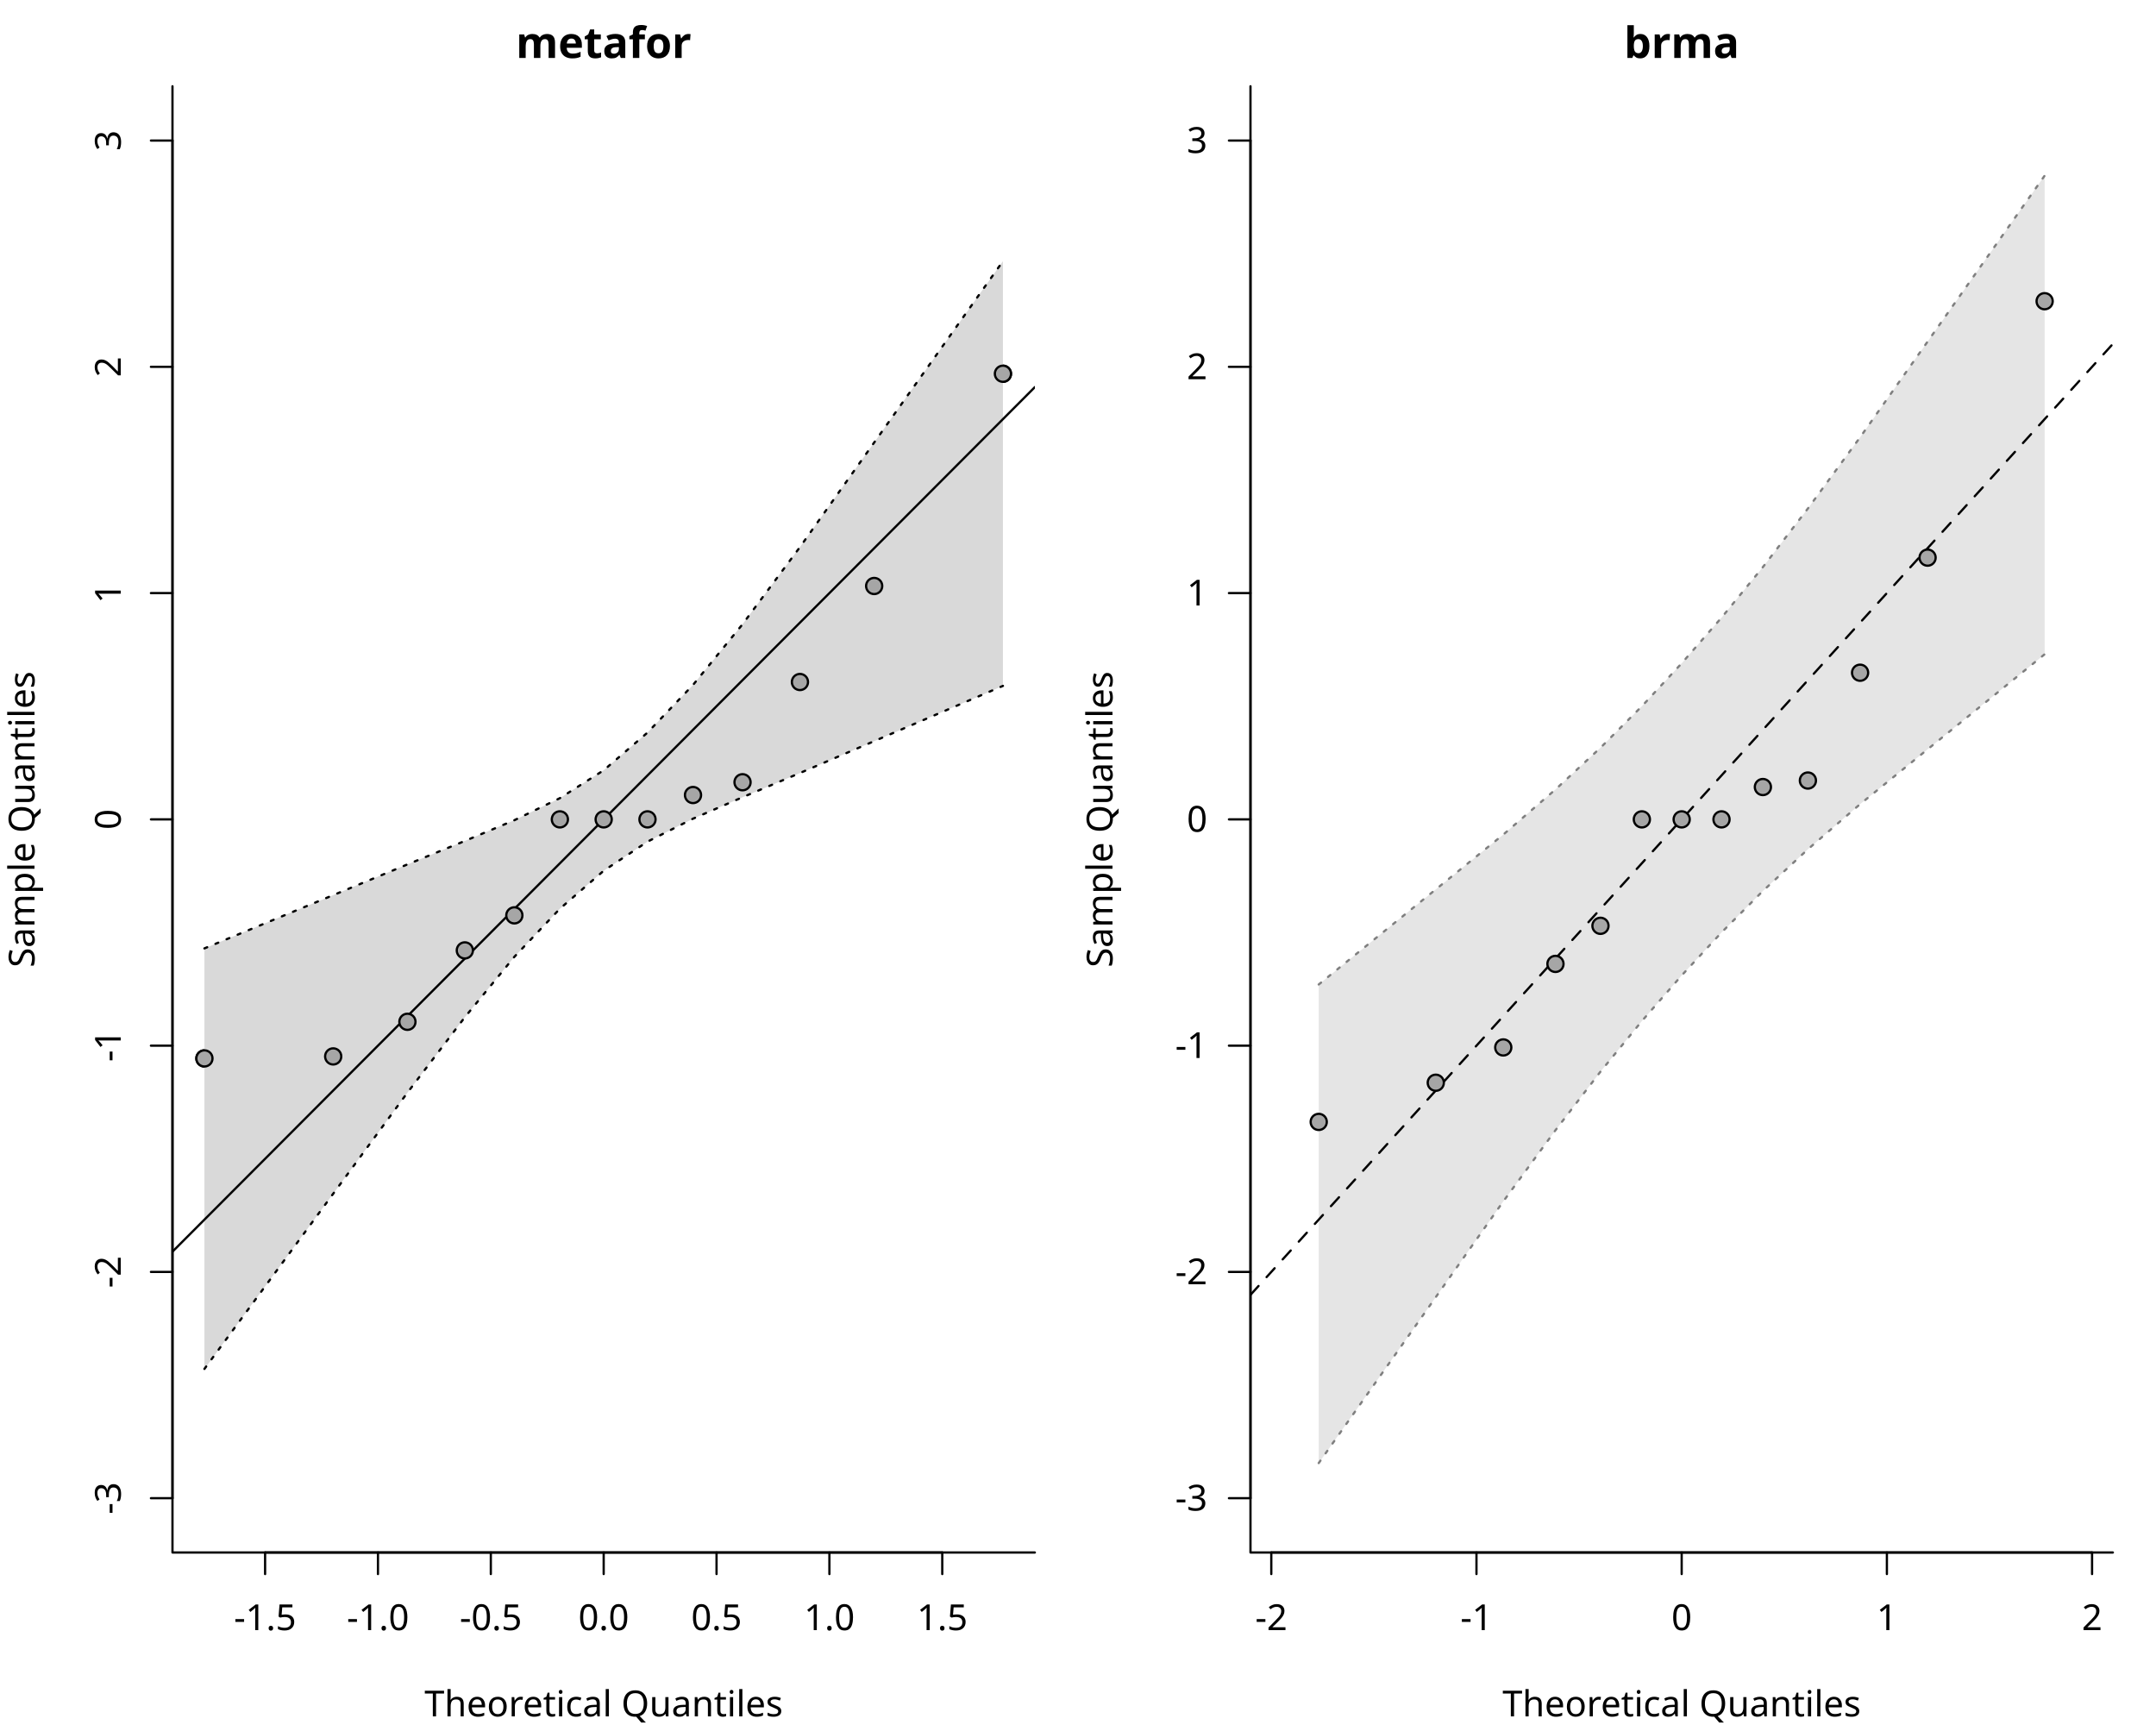
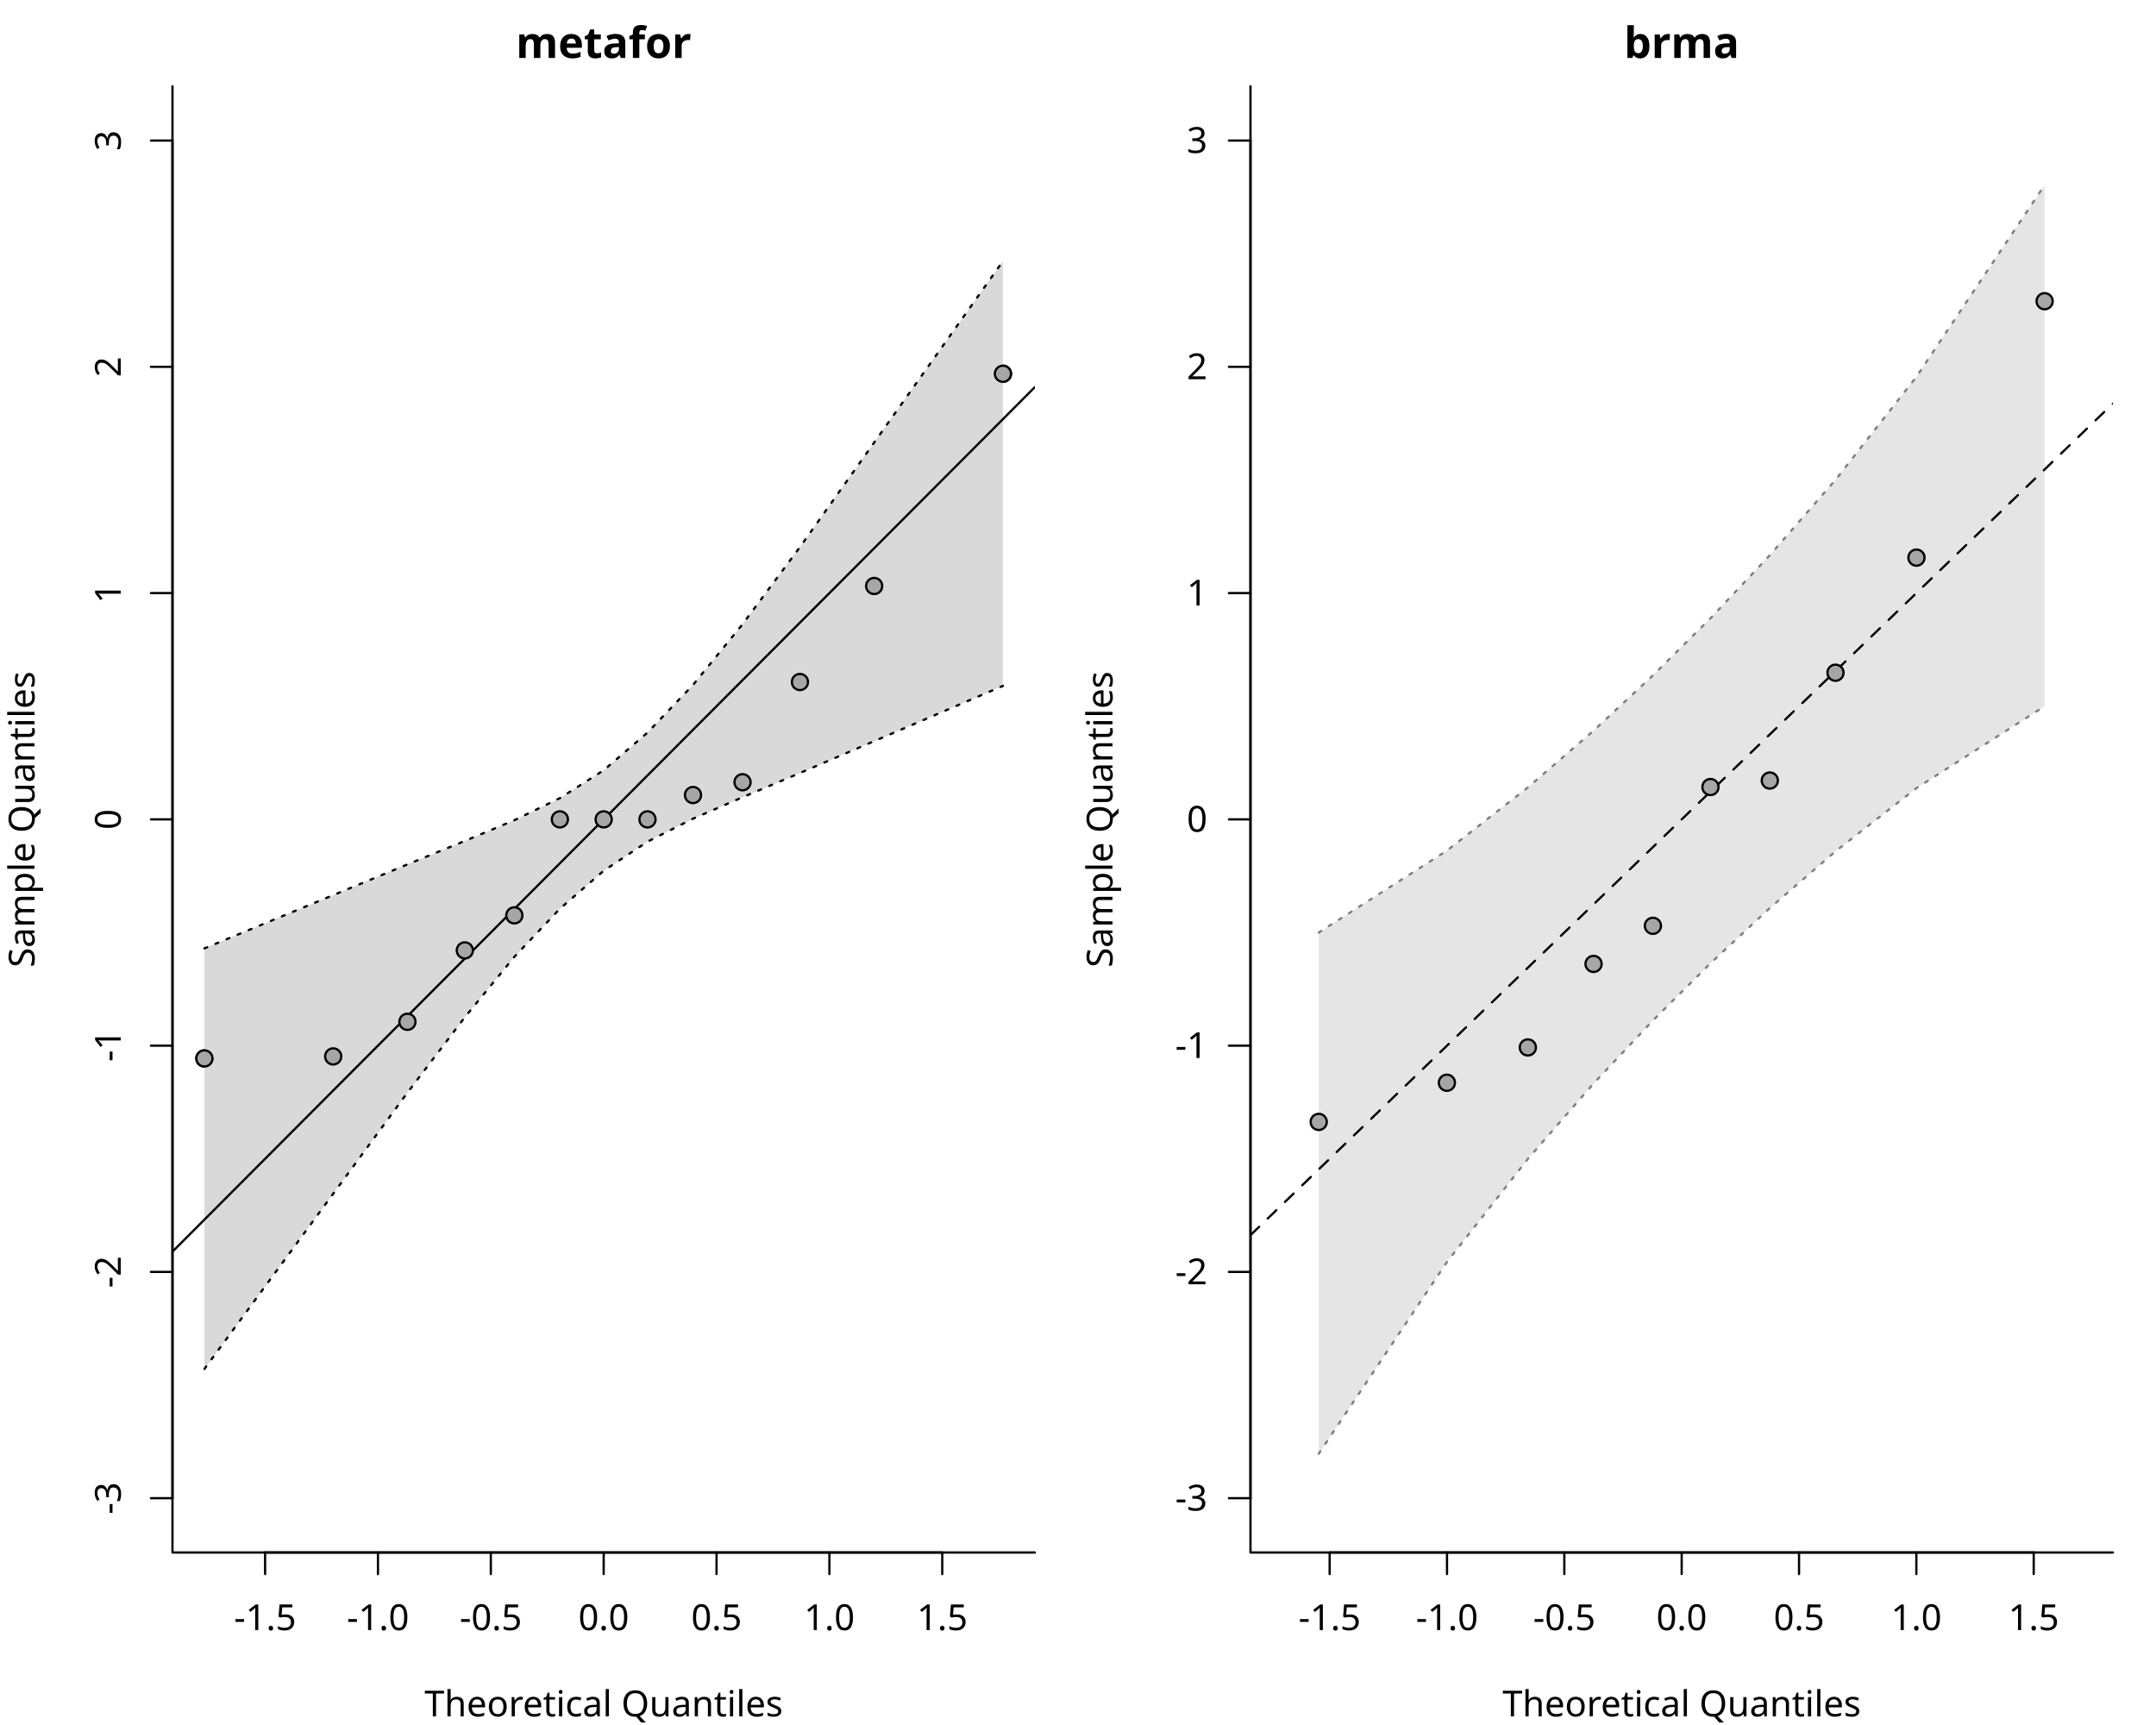
<svg xmlns="http://www.w3.org/2000/svg" class="svglite" data-engine-version="2.0" width="720.00pt" height="576.00pt" viewBox="0 0 720.00 576.00">
  <defs>
    <style type="text/css">
    .svglite line, .svglite polyline, .svglite polygon, .svglite path, .svglite rect, .svglite circle {
      fill: none;
      stroke: #000000;
      stroke-linecap: round;
      stroke-linejoin: round;
      stroke-miterlimit: 10.00;
    }
  </style>
  </defs>
  <rect width="100%" height="100%" style="stroke: none; fill: #FFFFFF;" />
  <defs>
    <clipPath id="cpMC4wMHw3MjAuMDB8MC4wMHw1NzYuMDA=">
      <rect x="0.00" y="0.00" width="720.00" height="576.00" />
    </clipPath>
  </defs>
  <g clip-path="url(#cpMC4wMHw3MjAuMDB8MC4wMHw1NzYuMDA=)">
</g>
  <defs>
    <clipPath id="cpNTcuNjB8MzQ1LjYwfDI4LjgwfDUxOC40MA==">
      <rect x="57.60" y="28.80" width="288.00" height="489.60" />
    </clipPath>
  </defs>
  <g clip-path="url(#cpNTcuNjB8MzQ1LjYwfDI4LjgwfDUxOC40MA==)">
    <circle cx="247.97" cy="261.20" r="2.70" style="stroke-width: 0.75; fill: #A6A6A6;" />
    <circle cx="136.06" cy="341.19" r="2.70" style="stroke-width: 0.75; fill: #A6A6A6;" />
    <circle cx="171.77" cy="305.65" r="2.70" style="stroke-width: 0.75; fill: #A6A6A6;" />
    <circle cx="68.27" cy="353.42" r="2.70" style="stroke-width: 0.75; fill: #A6A6A6;" />
    <circle cx="186.97" cy="273.60" r="2.70" style="stroke-width: 0.75; fill: #A6A6A6;" />
    <circle cx="201.60" cy="273.60" r="2.70" style="stroke-width: 0.75; fill: #A6A6A6;" />
    <circle cx="111.27" cy="352.75" r="2.70" style="stroke-width: 0.75; fill: #A6A6A6;" />
    <circle cx="334.93" cy="124.80" r="2.70" style="stroke-width: 0.75; fill: #A6A6A6;" />
    <circle cx="291.93" cy="195.67" r="2.70" style="stroke-width: 0.75; fill: #A6A6A6;" />
    <circle cx="216.23" cy="273.60" r="2.70" style="stroke-width: 0.75; fill: #A6A6A6;" />
    <circle cx="155.23" cy="317.35" r="2.70" style="stroke-width: 0.75; fill: #A6A6A6;" />
    <circle cx="267.14" cy="227.73" r="2.70" style="stroke-width: 0.75; fill: #A6A6A6;" />
    <circle cx="231.43" cy="265.47" r="2.70" style="stroke-width: 0.75; fill: #A6A6A6;" />
  </g>
  <g clip-path="url(#cpMC4wMHw3MjAuMDB8MC4wMHw1NzYuMDA=)">
    <line x1="88.53" y1="518.40" x2="314.67" y2="518.40" style="stroke-width: 0.75;" />
    <line x1="88.53" y1="518.40" x2="88.53" y2="525.60" style="stroke-width: 0.75;" />
    <line x1="126.22" y1="518.40" x2="126.22" y2="525.60" style="stroke-width: 0.75;" />
    <line x1="163.91" y1="518.40" x2="163.91" y2="525.60" style="stroke-width: 0.75;" />
    <line x1="201.60" y1="518.40" x2="201.60" y2="525.60" style="stroke-width: 0.75;" />
    <line x1="239.29" y1="518.40" x2="239.29" y2="525.60" style="stroke-width: 0.75;" />
    <line x1="276.98" y1="518.40" x2="276.98" y2="525.60" style="stroke-width: 0.75;" />
    <line x1="314.67" y1="518.40" x2="314.67" y2="525.60" style="stroke-width: 0.75;" />
    <text x="88.53" y="544.32" text-anchor="middle" style="font-size: 12.00px; font-family: sans;" textLength="20.68px" lengthAdjust="spacingAndGlyphs">-1.5</text>
    <text x="126.22" y="544.32" text-anchor="middle" style="font-size: 12.00px; font-family: sans;" textLength="20.68px" lengthAdjust="spacingAndGlyphs">-1.0</text>
    <text x="163.91" y="544.32" text-anchor="middle" style="font-size: 12.00px; font-family: sans;" textLength="20.68px" lengthAdjust="spacingAndGlyphs">-0.5</text>
    <text x="201.60" y="544.32" text-anchor="middle" style="font-size: 12.00px; font-family: sans;" textLength="16.68px" lengthAdjust="spacingAndGlyphs">0.0</text>
    <text x="239.29" y="544.32" text-anchor="middle" style="font-size: 12.00px; font-family: sans;" textLength="16.68px" lengthAdjust="spacingAndGlyphs">0.5</text>
    <text x="276.98" y="544.32" text-anchor="middle" style="font-size: 12.00px; font-family: sans;" textLength="16.68px" lengthAdjust="spacingAndGlyphs">1.0</text>
    <text x="314.67" y="544.32" text-anchor="middle" style="font-size: 12.00px; font-family: sans;" textLength="16.68px" lengthAdjust="spacingAndGlyphs">1.5</text>
    <line x1="57.60" y1="500.27" x2="57.60" y2="46.93" style="stroke-width: 0.75;" />
    <line x1="57.60" y1="500.27" x2="50.40" y2="500.27" style="stroke-width: 0.75;" />
    <line x1="57.60" y1="424.71" x2="50.40" y2="424.71" style="stroke-width: 0.75;" />
    <line x1="57.60" y1="349.16" x2="50.40" y2="349.16" style="stroke-width: 0.75;" />
    <line x1="57.60" y1="273.60" x2="50.40" y2="273.60" style="stroke-width: 0.75;" />
    <line x1="57.60" y1="198.04" x2="50.40" y2="198.04" style="stroke-width: 0.75;" />
    <line x1="57.60" y1="122.49" x2="50.40" y2="122.49" style="stroke-width: 0.75;" />
    <line x1="57.60" y1="46.93" x2="50.40" y2="46.93" style="stroke-width: 0.75;" />
    <text transform="translate(40.32,500.27) rotate(-90)" text-anchor="middle" style="font-size: 12.00px; font-family: sans;" textLength="10.67px" lengthAdjust="spacingAndGlyphs">-3</text>
    <text transform="translate(40.32,424.71) rotate(-90)" text-anchor="middle" style="font-size: 12.00px; font-family: sans;" textLength="10.67px" lengthAdjust="spacingAndGlyphs">-2</text>
    <text transform="translate(40.32,349.16) rotate(-90)" text-anchor="middle" style="font-size: 12.00px; font-family: sans;" textLength="10.67px" lengthAdjust="spacingAndGlyphs">-1</text>
    <text transform="translate(40.32,273.60) rotate(-90)" text-anchor="middle" style="font-size: 12.00px; font-family: sans;" textLength="6.67px" lengthAdjust="spacingAndGlyphs">0</text>
    <text transform="translate(40.32,198.04) rotate(-90)" text-anchor="middle" style="font-size: 12.00px; font-family: sans;" textLength="6.67px" lengthAdjust="spacingAndGlyphs">1</text>
    <text transform="translate(40.32,122.49) rotate(-90)" text-anchor="middle" style="font-size: 12.00px; font-family: sans;" textLength="6.67px" lengthAdjust="spacingAndGlyphs">2</text>
    <text transform="translate(40.32,46.93) rotate(-90)" text-anchor="middle" style="font-size: 12.00px; font-family: sans;" textLength="6.67px" lengthAdjust="spacingAndGlyphs">3</text>
    <polyline points="57.60,28.80 57.60,518.40 345.60,518.40 " style="stroke-width: 0.75;" />
  </g>
  <defs>
    <clipPath id="cpMC4wMHwzNjAuMDB8MC4wMHw1NzYuMDA=">
      <rect x="0.00" y="0.00" width="360.00" height="576.00" />
    </clipPath>
  </defs>
  <g clip-path="url(#cpMC4wMHwzNjAuMDB8MC4wMHw1NzYuMDA=)">
    <text x="201.60" y="19.36" text-anchor="middle" style="font-size: 14.40px; font-weight: bold; font-family: sans;" textLength="48.82px" lengthAdjust="spacingAndGlyphs">metafor</text>
    <text x="201.60" y="573.12" text-anchor="middle" style="font-size: 12.00px; font-family: sans;" textLength="113.40px" lengthAdjust="spacingAndGlyphs">Theoretical Quantiles</text>
    <text transform="translate(11.52,273.60) rotate(-90)" text-anchor="middle" style="font-size: 12.00px; font-family: sans;" textLength="94.73px" lengthAdjust="spacingAndGlyphs">Sample Quantiles</text>
  </g>
  <g clip-path="url(#cpNTcuNjB8MzQ1LjYwfDI4LjgwfDUxOC40MA==)">
    <polygon points="68.27,457.10 111.27,398.60 136.06,364.86 155.23,339.67 171.77,319.50 186.97,303.44 201.60,290.76 216.23,281.04 231.43,273.37 247.97,266.21 267.14,258.12 291.93,247.48 334.93,229.03 334.93,87.22 291.93,147.77 267.14,182.69 247.97,208.45 231.43,228.71 216.23,244.63 201.60,257.21 186.97,266.52 171.77,273.88 155.23,280.81 136.06,288.64 111.27,298.90 68.27,316.68 " style="stroke-width: 0.75; stroke: none; fill: #D9D9D9;" />
    <polyline points="68.27,457.10 111.27,398.60 136.06,364.86 155.23,339.67 171.77,319.50 186.97,303.44 201.60,290.76 216.23,281.04 231.43,273.37 247.97,266.21 267.14,258.12 291.93,247.48 334.93,229.03 " style="stroke-width: 0.75; stroke-dasharray: 1.00,3.00;" />
    <polyline points="68.27,316.68 111.27,298.90 136.06,288.64 155.23,280.81 171.77,273.88 186.97,266.52 201.60,257.21 216.23,244.63 231.43,228.71 247.97,208.45 267.14,182.69 291.93,147.77 334.93,87.22 " style="stroke-width: 0.75; stroke-dasharray: 1.00,3.00;" />
    <line x1="57.60" y1="417.94" x2="345.60" y2="129.26" style="stroke-width: 0.75;" />
    <circle cx="247.97" cy="261.20" r="2.70" style="stroke-width: 0.75; fill: #A6A6A6;" />
    <circle cx="136.06" cy="341.19" r="2.70" style="stroke-width: 0.75; fill: #A6A6A6;" />
    <circle cx="171.77" cy="305.65" r="2.70" style="stroke-width: 0.75; fill: #A6A6A6;" />
    <circle cx="68.27" cy="353.42" r="2.70" style="stroke-width: 0.75; fill: #A6A6A6;" />
    <circle cx="186.97" cy="273.60" r="2.70" style="stroke-width: 0.75; fill: #A6A6A6;" />
    <circle cx="201.60" cy="273.60" r="2.70" style="stroke-width: 0.75; fill: #A6A6A6;" />
    <circle cx="111.27" cy="352.75" r="2.70" style="stroke-width: 0.75; fill: #A6A6A6;" />
    <circle cx="334.93" cy="124.80" r="2.70" style="stroke-width: 0.75; fill: #A6A6A6;" />
    <circle cx="291.93" cy="195.67" r="2.70" style="stroke-width: 0.75; fill: #A6A6A6;" />
    <circle cx="216.23" cy="273.60" r="2.70" style="stroke-width: 0.75; fill: #A6A6A6;" />
    <circle cx="155.23" cy="317.35" r="2.70" style="stroke-width: 0.75; fill: #A6A6A6;" />
    <circle cx="267.14" cy="227.73" r="2.70" style="stroke-width: 0.75; fill: #A6A6A6;" />
    <circle cx="231.43" cy="265.47" r="2.70" style="stroke-width: 0.75; fill: #A6A6A6;" />
  </g>
  <defs>
    <clipPath id="cpNDE3LjYwfDcwNS42MHwyOC44MHw1MTguNDA=">
      <rect x="417.60" y="28.80" width="288.00" height="489.60" />
    </clipPath>
  </defs>
  <g clip-path="url(#cpNDE3LjYwfDcwNS42MHwyOC44MHw1MTguNDA=)">
</g>
  <g clip-path="url(#cpMC4wMHw3MjAuMDB8MC4wMHw1NzYuMDA=)">
-     <line x1="424.55" y1="518.40" x2="698.65" y2="518.40" style="stroke-width: 0.75;" />
-     <line x1="424.55" y1="518.40" x2="424.55" y2="525.60" style="stroke-width: 0.75;" />
-     <line x1="493.07" y1="518.40" x2="493.07" y2="525.60" style="stroke-width: 0.75;" />
+     <line x1="444.04" y1="518.40" x2="679.16" y2="518.40" style="stroke-width: 0.75;" />
+     <line x1="444.04" y1="518.40" x2="444.04" y2="525.60" style="stroke-width: 0.75;" />
+     <line x1="483.23" y1="518.40" x2="483.23" y2="525.60" style="stroke-width: 0.75;" />
+     <line x1="522.41" y1="518.40" x2="522.41" y2="525.60" style="stroke-width: 0.75;" />
    <line x1="561.60" y1="518.40" x2="561.60" y2="525.60" style="stroke-width: 0.75;" />
-     <line x1="630.13" y1="518.40" x2="630.13" y2="525.60" style="stroke-width: 0.75;" />
-     <line x1="698.65" y1="518.40" x2="698.65" y2="525.60" style="stroke-width: 0.75;" />
-     <text x="424.55" y="544.32" text-anchor="middle" style="font-size: 12.00px; font-family: sans;" textLength="10.67px" lengthAdjust="spacingAndGlyphs">-2</text>
-     <text x="493.07" y="544.32" text-anchor="middle" style="font-size: 12.00px; font-family: sans;" textLength="10.67px" lengthAdjust="spacingAndGlyphs">-1</text>
-     <text x="561.60" y="544.32" text-anchor="middle" style="font-size: 12.00px; font-family: sans;" textLength="6.67px" lengthAdjust="spacingAndGlyphs">0</text>
-     <text x="630.13" y="544.32" text-anchor="middle" style="font-size: 12.00px; font-family: sans;" textLength="6.67px" lengthAdjust="spacingAndGlyphs">1</text>
-     <text x="698.65" y="544.32" text-anchor="middle" style="font-size: 12.00px; font-family: sans;" textLength="6.67px" lengthAdjust="spacingAndGlyphs">2</text>
+     <line x1="600.79" y1="518.40" x2="600.79" y2="525.60" style="stroke-width: 0.75;" />
+     <line x1="639.97" y1="518.40" x2="639.97" y2="525.60" style="stroke-width: 0.75;" />
+     <line x1="679.16" y1="518.40" x2="679.16" y2="525.60" style="stroke-width: 0.75;" />
+     <text x="444.04" y="544.32" text-anchor="middle" style="font-size: 12.00px; font-family: sans;" textLength="20.68px" lengthAdjust="spacingAndGlyphs">-1.5</text>
+     <text x="483.23" y="544.32" text-anchor="middle" style="font-size: 12.00px; font-family: sans;" textLength="20.68px" lengthAdjust="spacingAndGlyphs">-1.0</text>
+     <text x="522.41" y="544.32" text-anchor="middle" style="font-size: 12.00px; font-family: sans;" textLength="20.68px" lengthAdjust="spacingAndGlyphs">-0.5</text>
+     <text x="561.60" y="544.32" text-anchor="middle" style="font-size: 12.00px; font-family: sans;" textLength="16.68px" lengthAdjust="spacingAndGlyphs">0.0</text>
+     <text x="600.79" y="544.32" text-anchor="middle" style="font-size: 12.00px; font-family: sans;" textLength="16.68px" lengthAdjust="spacingAndGlyphs">0.5</text>
+     <text x="639.97" y="544.32" text-anchor="middle" style="font-size: 12.00px; font-family: sans;" textLength="16.68px" lengthAdjust="spacingAndGlyphs">1.0</text>
+     <text x="679.16" y="544.32" text-anchor="middle" style="font-size: 12.00px; font-family: sans;" textLength="16.68px" lengthAdjust="spacingAndGlyphs">1.5</text>
    <line x1="417.60" y1="500.27" x2="417.60" y2="46.93" style="stroke-width: 0.75;" />
    <line x1="417.60" y1="500.27" x2="410.40" y2="500.27" style="stroke-width: 0.75;" />
    <line x1="417.60" y1="424.71" x2="410.40" y2="424.71" style="stroke-width: 0.75;" />
    <line x1="417.60" y1="349.16" x2="410.40" y2="349.16" style="stroke-width: 0.75;" />
    <line x1="417.60" y1="273.60" x2="410.40" y2="273.60" style="stroke-width: 0.75;" />
    <line x1="417.60" y1="198.04" x2="410.40" y2="198.04" style="stroke-width: 0.75;" />
    <line x1="417.60" y1="122.49" x2="410.40" y2="122.49" style="stroke-width: 0.75;" />
    <line x1="417.60" y1="46.93" x2="410.40" y2="46.93" style="stroke-width: 0.75;" />
    <text x="403.20" y="504.40" text-anchor="end" style="font-size: 12.00px; font-family: sans;" textLength="10.67px" lengthAdjust="spacingAndGlyphs">-3</text>
    <text x="403.20" y="428.84" text-anchor="end" style="font-size: 12.00px; font-family: sans;" textLength="10.67px" lengthAdjust="spacingAndGlyphs">-2</text>
    <text x="403.20" y="353.28" text-anchor="end" style="font-size: 12.00px; font-family: sans;" textLength="10.67px" lengthAdjust="spacingAndGlyphs">-1</text>
    <text x="403.20" y="277.73" text-anchor="end" style="font-size: 12.00px; font-family: sans;" textLength="6.67px" lengthAdjust="spacingAndGlyphs">0</text>
    <text x="403.20" y="202.17" text-anchor="end" style="font-size: 12.00px; font-family: sans;" textLength="6.67px" lengthAdjust="spacingAndGlyphs">1</text>
    <text x="403.20" y="126.62" text-anchor="end" style="font-size: 12.00px; font-family: sans;" textLength="6.67px" lengthAdjust="spacingAndGlyphs">2</text>
    <text x="403.20" y="51.06" text-anchor="end" style="font-size: 12.00px; font-family: sans;" textLength="6.67px" lengthAdjust="spacingAndGlyphs">3</text>
    <polyline points="417.60,28.80 417.60,518.40 705.60,518.40 " style="stroke-width: 0.75;" />
  </g>
  <defs>
    <clipPath id="cpMzYwLjAwfDcyMC4wMHwwLjAwfDU3Ni4wMA==">
      <rect x="360.00" y="0.00" width="360.00" height="576.00" />
    </clipPath>
  </defs>
  <g clip-path="url(#cpMzYwLjAwfDcyMC4wMHwwLjAwfDU3Ni4wMA==)">
    <text x="561.60" y="19.36" text-anchor="middle" style="font-size: 14.40px; font-weight: bold; font-family: sans;" textLength="32.81px" lengthAdjust="spacingAndGlyphs">brma</text>
    <text x="561.60" y="573.12" text-anchor="middle" style="font-size: 12.00px; font-family: sans;" textLength="113.40px" lengthAdjust="spacingAndGlyphs">Theoretical Quantiles</text>
    <text transform="translate(371.52,273.60) rotate(-90)" text-anchor="middle" style="font-size: 12.00px; font-family: sans;" textLength="94.73px" lengthAdjust="spacingAndGlyphs">Sample Quantiles</text>
  </g>
  <g clip-path="url(#cpNDE3LjYwfDcwNS42MHwyOC44MHw1MTguNDA=)">
-     <polygon points="440.39,488.54 479.48,433.13 502.02,401.17 519.45,377.40 534.48,357.84 548.30,340.95 561.60,325.71 574.90,311.37 588.72,297.51 603.75,283.58 621.18,268.52 643.72,250.21 682.81,218.47 682.81,58.66 643.72,114.07 621.18,146.03 603.75,169.80 588.72,189.36 574.90,206.25 561.60,221.49 548.30,235.83 534.48,249.69 519.45,263.62 502.02,278.68 479.48,296.99 440.39,328.73 " style="stroke-width: 0.75; stroke: none; fill: #E5E5E5;" />
-     <polyline points="440.39,488.54 479.48,433.13 502.02,401.17 519.45,377.40 534.48,357.84 548.30,340.95 561.60,325.71 574.90,311.37 588.72,297.51 603.75,283.58 621.18,268.52 643.72,250.21 682.81,218.47 " style="stroke-width: 0.75; stroke: #7F7F7F; stroke-dasharray: 1.00,3.00;" />
-     <polyline points="440.39,328.73 479.48,296.99 502.02,278.68 519.45,263.62 534.48,249.69 548.30,235.83 561.60,221.49 574.90,206.25 588.72,189.36 603.75,169.80 621.18,146.03 643.72,114.07 682.81,58.66 " style="stroke-width: 0.75; stroke: #7F7F7F; stroke-dasharray: 1.00,3.00;" />
-     <line x1="417.60" y1="432.37" x2="705.60" y2="114.83" style="stroke-width: 0.75; stroke-dasharray: 4.00,4.00;" />
+     <polygon points="440.39,485.41 483.19,421.41 510.23,386.97 532.17,361.79 551.99,340.75 571.21,321.66 591.03,303.21 612.97,284.26 640.01,263.15 682.81,235.81 682.81,61.79 640.01,125.79 612.97,160.23 591.03,185.41 571.21,206.45 551.99,225.54 532.17,243.99 510.23,262.94 483.19,284.05 440.39,311.39 " style="stroke-width: 0.75; stroke: none; fill: #E5E5E5;" />
+     <polyline points="440.39,485.41 483.19,421.41 510.23,386.97 532.17,361.79 551.99,340.75 571.21,321.66 591.03,303.21 612.97,284.26 640.01,263.15 682.81,235.81 " style="stroke-width: 0.75; stroke: #7F7F7F; stroke-dasharray: 1.00,3.00;" />
+     <polyline points="440.39,311.39 483.19,284.05 510.23,262.94 532.17,243.99 551.99,225.54 571.21,206.45 591.03,185.41 612.97,160.23 640.01,125.79 682.81,61.79 " style="stroke-width: 0.75; stroke: #7F7F7F; stroke-dasharray: 1.00,3.00;" />
+     <line x1="417.60" y1="412.43" x2="705.60" y2="134.77" style="stroke-width: 0.75; stroke-dasharray: 4.00,4.00;" />
    <circle cx="440.39" cy="374.62" r="2.70" style="stroke-width: 0.75; fill: #A6A6A6;" />
-     <circle cx="479.48" cy="361.54" r="2.70" style="stroke-width: 0.75; fill: #A6A6A6;" />
-     <circle cx="502.02" cy="349.75" r="2.70" style="stroke-width: 0.75; fill: #A6A6A6;" />
-     <circle cx="519.45" cy="321.86" r="2.70" style="stroke-width: 0.75; fill: #A6A6A6;" />
-     <circle cx="534.48" cy="309.14" r="2.70" style="stroke-width: 0.75; fill: #A6A6A6;" />
-     <circle cx="548.30" cy="273.60" r="2.70" style="stroke-width: 0.75; fill: #A6A6A6;" />
-     <circle cx="561.60" cy="273.60" r="2.70" style="stroke-width: 0.75; fill: #A6A6A6;" />
-     <circle cx="574.90" cy="273.60" r="2.70" style="stroke-width: 0.75; fill: #A6A6A6;" />
-     <circle cx="588.72" cy="262.80" r="2.70" style="stroke-width: 0.75; fill: #A6A6A6;" />
-     <circle cx="603.75" cy="260.63" r="2.70" style="stroke-width: 0.75; fill: #A6A6A6;" />
-     <circle cx="621.18" cy="224.63" r="2.70" style="stroke-width: 0.75; fill: #A6A6A6;" />
-     <circle cx="643.72" cy="186.20" r="2.70" style="stroke-width: 0.75; fill: #A6A6A6;" />
+     <circle cx="483.19" cy="361.54" r="2.70" style="stroke-width: 0.75; fill: #A6A6A6;" />
+     <circle cx="510.23" cy="349.75" r="2.70" style="stroke-width: 0.75; fill: #A6A6A6;" />
+     <circle cx="532.17" cy="321.86" r="2.70" style="stroke-width: 0.75; fill: #A6A6A6;" />
+     <circle cx="551.99" cy="309.14" r="2.70" style="stroke-width: 0.75; fill: #A6A6A6;" />
+     <circle cx="571.21" cy="262.80" r="2.70" style="stroke-width: 0.75; fill: #A6A6A6;" />
+     <circle cx="591.03" cy="260.63" r="2.70" style="stroke-width: 0.75; fill: #A6A6A6;" />
+     <circle cx="612.97" cy="224.63" r="2.70" style="stroke-width: 0.75; fill: #A6A6A6;" />
+     <circle cx="640.01" cy="186.20" r="2.70" style="stroke-width: 0.75; fill: #A6A6A6;" />
    <circle cx="682.81" cy="100.58" r="2.70" style="stroke-width: 0.75; fill: #A6A6A6;" />
  </g>
</svg>
